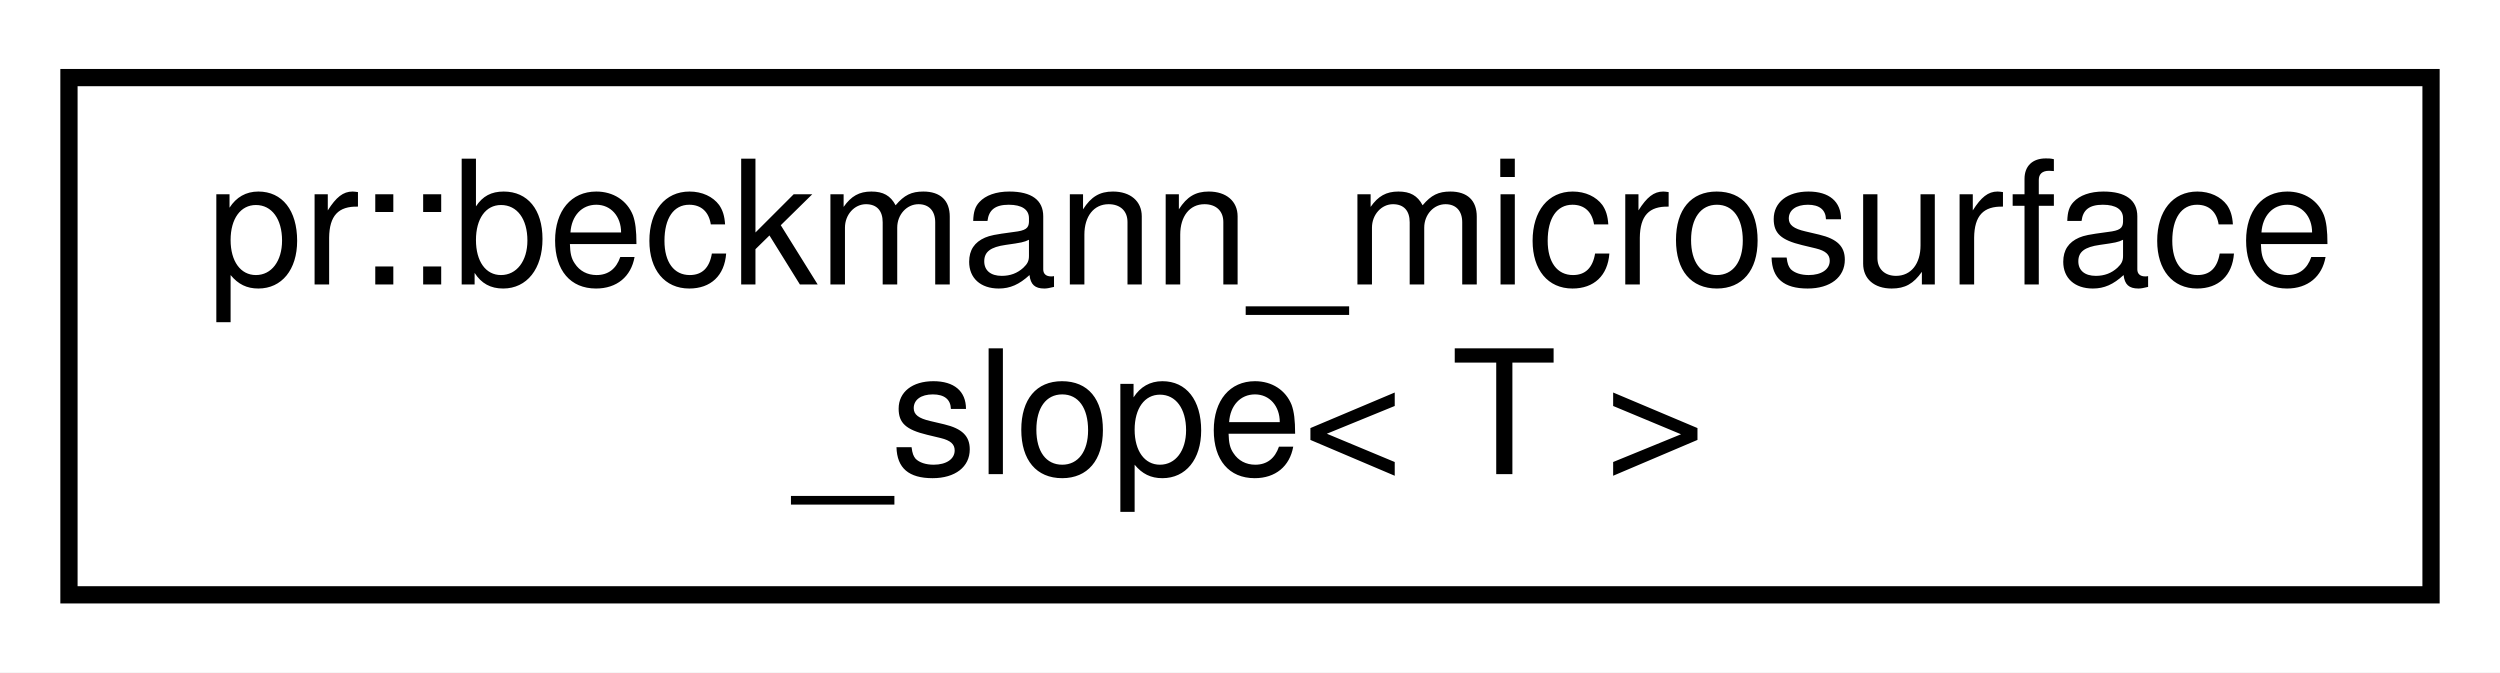
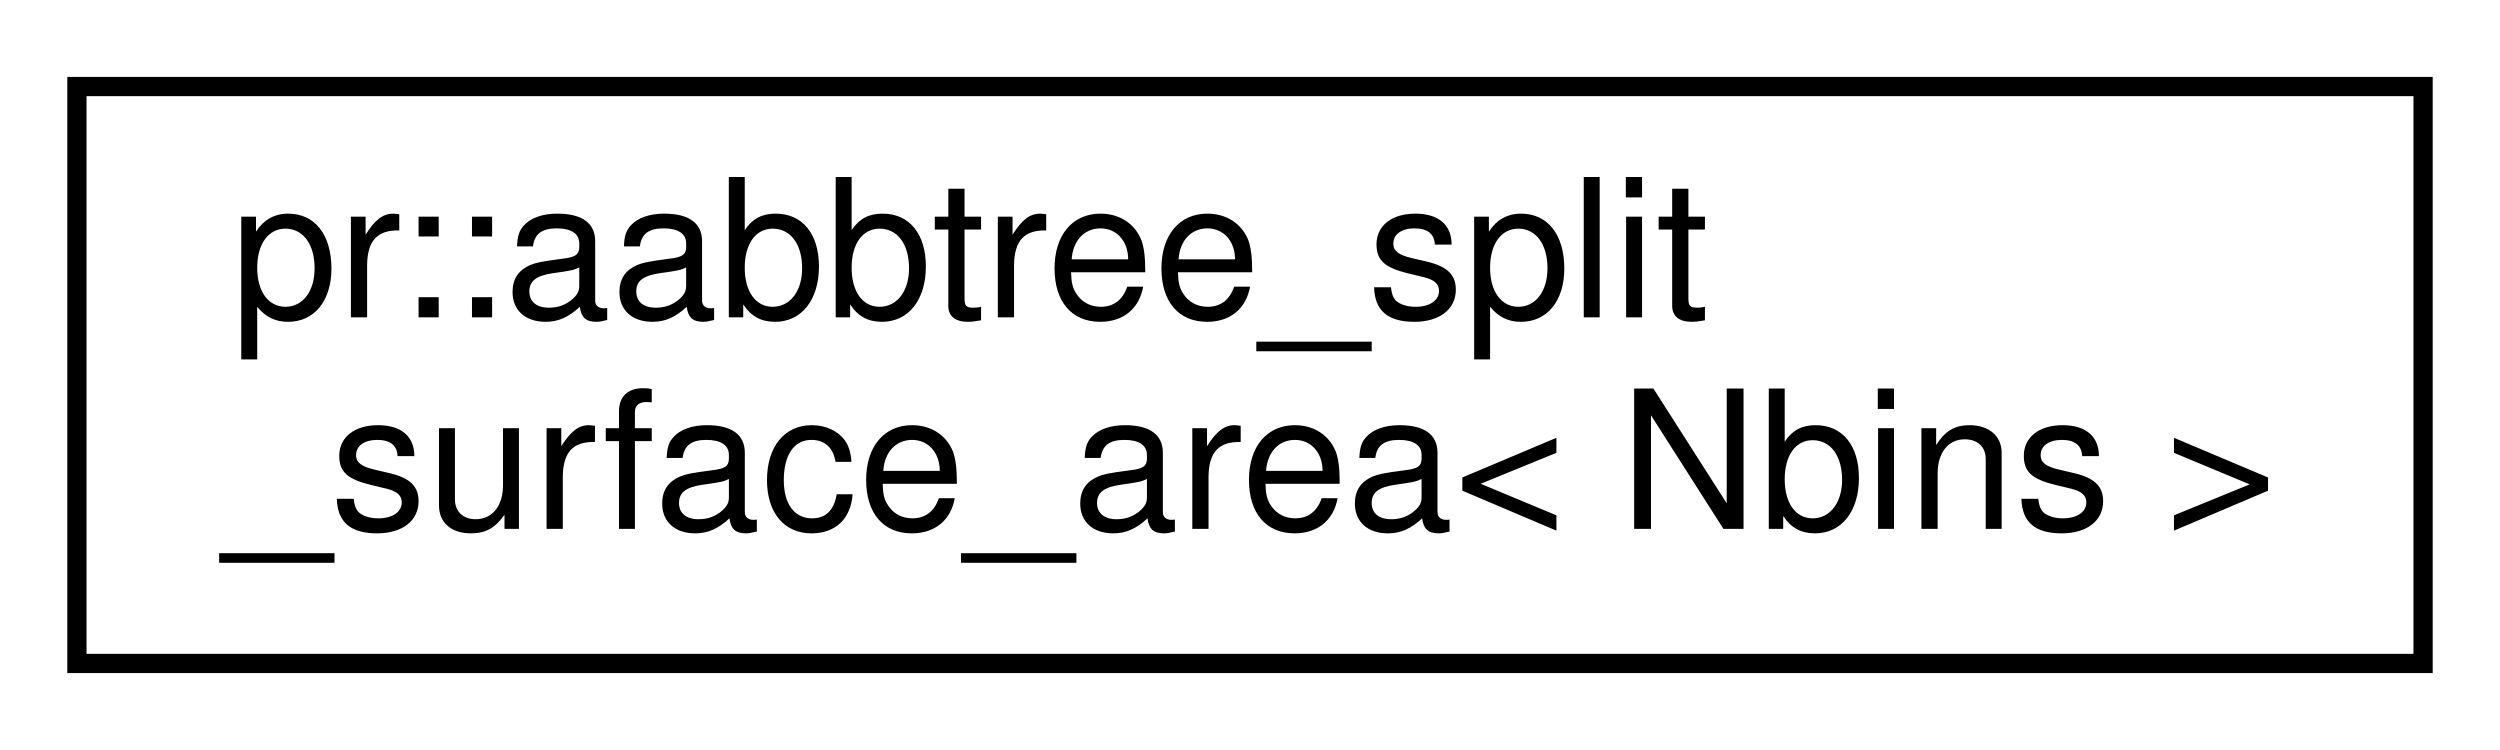
- <svg xmlns="http://www.w3.org/2000/svg" xmlns:xlink="http://www.w3.org/1999/xlink" width="145pt" height="39pt" viewBox="0.00 0.00 145.00 39.00">
+ <svg xmlns="http://www.w3.org/2000/svg" xmlns:xlink="http://www.w3.org/1999/xlink" width="130pt" height="39pt" viewBox="0.00 0.00 130.00 39.00">
  <g id="graph0" class="graph" transform="scale(1 1) rotate(0) translate(4 35)">
-     <polygon fill="#ffffff" stroke="transparent" points="-4,4 -4,-35 141,-35 141,4 -4,4" />
+     <polygon fill="#ffffff" stroke="transparent" points="-4,4 -4,-35 126,-35 126,4 -4,4" />
    <g id="node1" class="node">
      <g id="a_node1">
-         <a xlink:href="structpr_1_1beckmann__microsurface__slope.html" target="_top" xlink:title="Beckmann microsurface slope distribution. ">
-           <polygon fill="#ffffff" stroke="#000000" points="0,-.5 0,-30.5 137,-30.5 137,-.5 0,-.5" />
-           <text text-anchor="start" x="8" y="-18.5" font-family="Helvetica,sans-Serif" font-size="10.00" fill="#000000">pr::beckmann_microsurface</text>
-           <text text-anchor="middle" x="68.5" y="-7.5" font-family="Helvetica,sans-Serif" font-size="10.00" fill="#000000">_slope&lt; T &gt;</text>
+         <a xlink:href="structpr_1_1aabbtree__split__surface__area.html" target="_top" xlink:title="Split by surface area heuristic. ">
+           <polygon fill="#ffffff" stroke="#000000" points="0,-.5 0,-30.5 122,-30.5 122,-.5 0,-.5" />
+           <text text-anchor="start" x="8" y="-18.5" font-family="Helvetica,sans-Serif" font-size="10.00" fill="#000000">pr::aabbtree_split</text>
+           <text text-anchor="middle" x="61" y="-7.5" font-family="Helvetica,sans-Serif" font-size="10.00" fill="#000000">_surface_area&lt; Nbins &gt;</text>
        </a>
      </g>
    </g>
  </g>
</svg>
